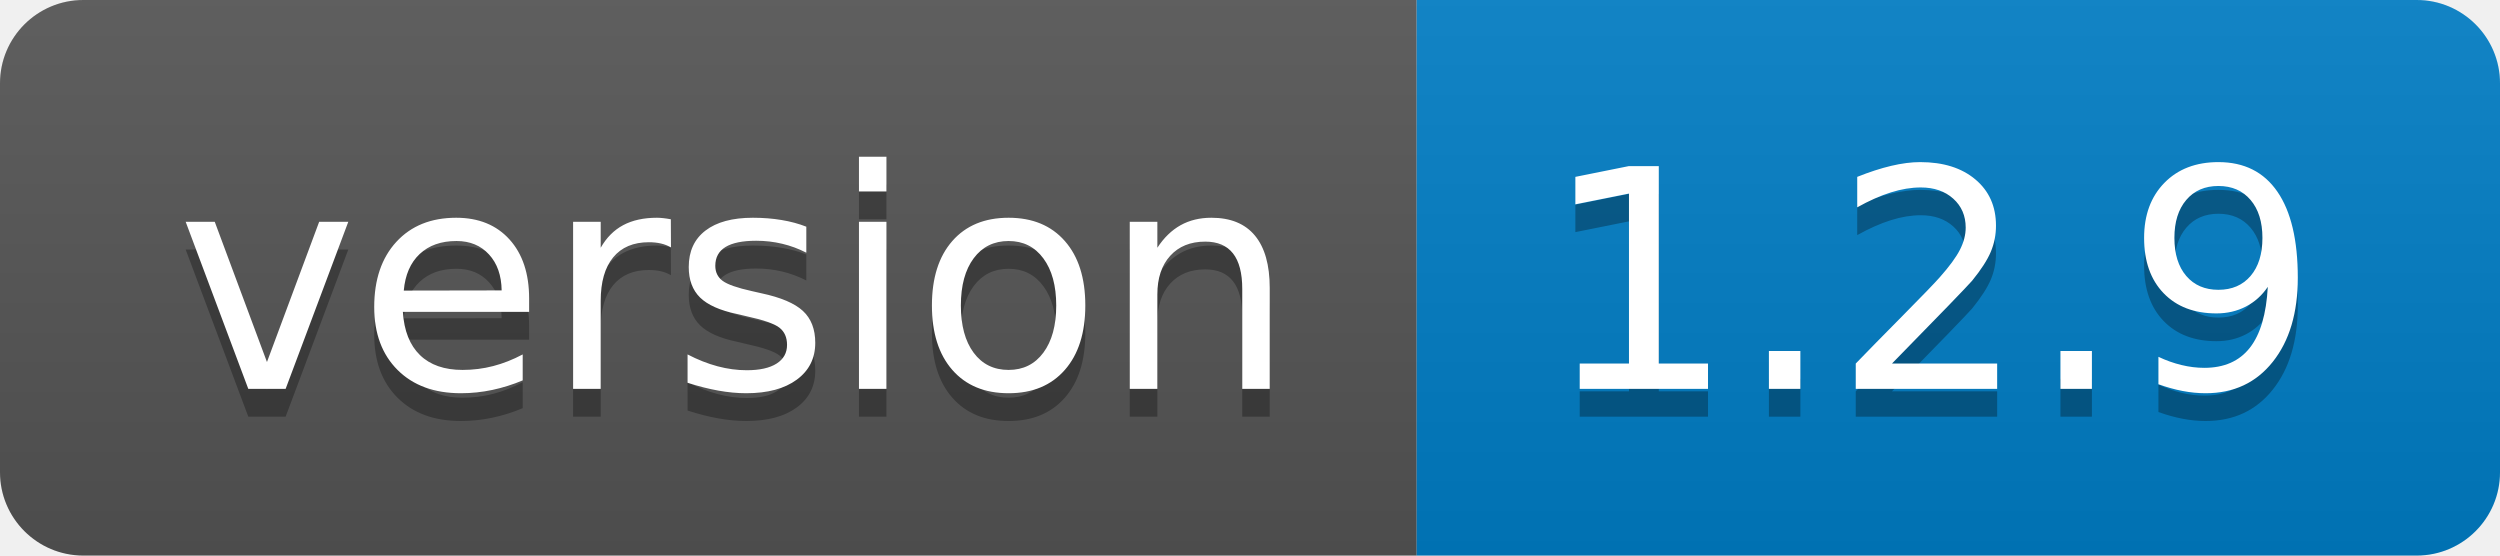
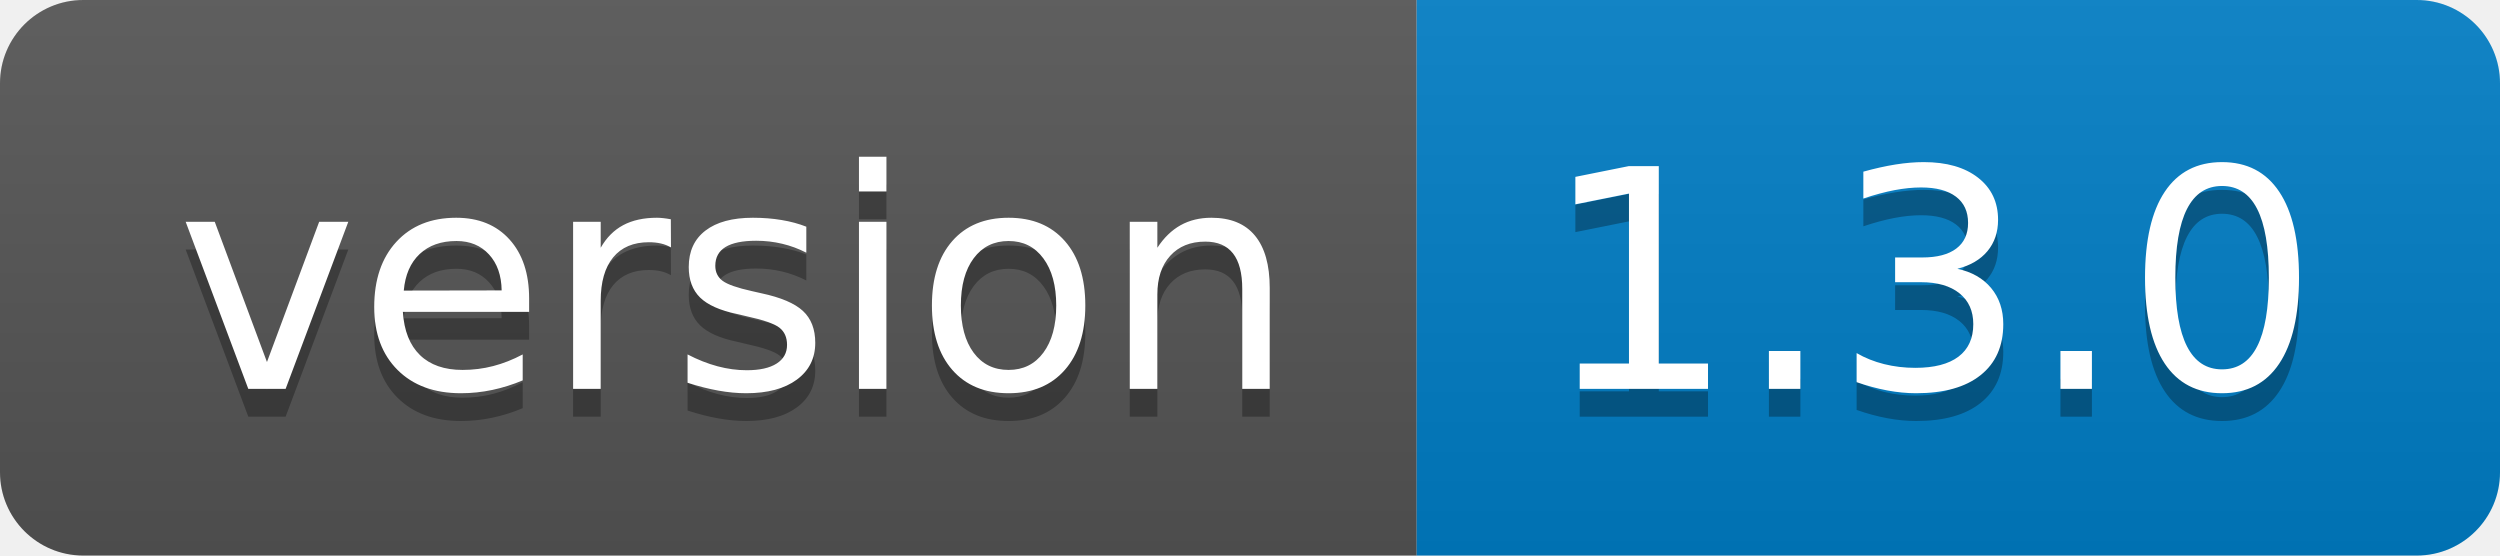
- <svg xmlns="http://www.w3.org/2000/svg" width="90" height="20" role="img" aria-label="version: 1.2.9">
+ <svg xmlns="http://www.w3.org/2000/svg" width="90" height="20" role="img" aria-label="version: 1.3.0">
  <linearGradient id="s" x2="0" y2="100%">
    <stop offset="0" stop-color="#bbb" stop-opacity=".1" />
    <stop offset="1" stop-opacity=".1" />
  </linearGradient>
  <clipPath id="r">
    <rect width="90" height="20" rx="3" fill="#fff" />
  </clipPath>
  <g clip-path="url(#r)">
    <rect width="51" height="20" fill="#555" />
    <rect x="51" width="39" height="20" fill="#007ec6" />
    <rect width="90" height="20" fill="url(#s)" />
  </g>
  <g fill="#fff" text-anchor="middle" font-family="Verdana,Geneva,DejaVu Sans,sans-serif" text-rendering="geometricPrecision" font-size="110">
    <text aria-hidden="true" x="265" y="150" fill="#010101" fill-opacity=".3" transform="scale(.1)" textLength="410">version</text>
    <text x="265" y="140" transform="scale(.1)" fill="#fff" textLength="410">version</text>
-     <text aria-hidden="true" x="695" y="150" fill="#010101" fill-opacity=".3" transform="scale(.1)" textLength="290">1.2.9</text>
-     <text x="695" y="140" transform="scale(.1)" fill="#fff" textLength="290">1.2.9</text>
+     <text aria-hidden="true" x="695" y="150" fill="#010101" fill-opacity=".3" transform="scale(.1)" textLength="290">1.3.0</text>
+     <text x="695" y="140" transform="scale(.1)" fill="#fff" textLength="290">1.3.0</text>
  </g>
</svg>
